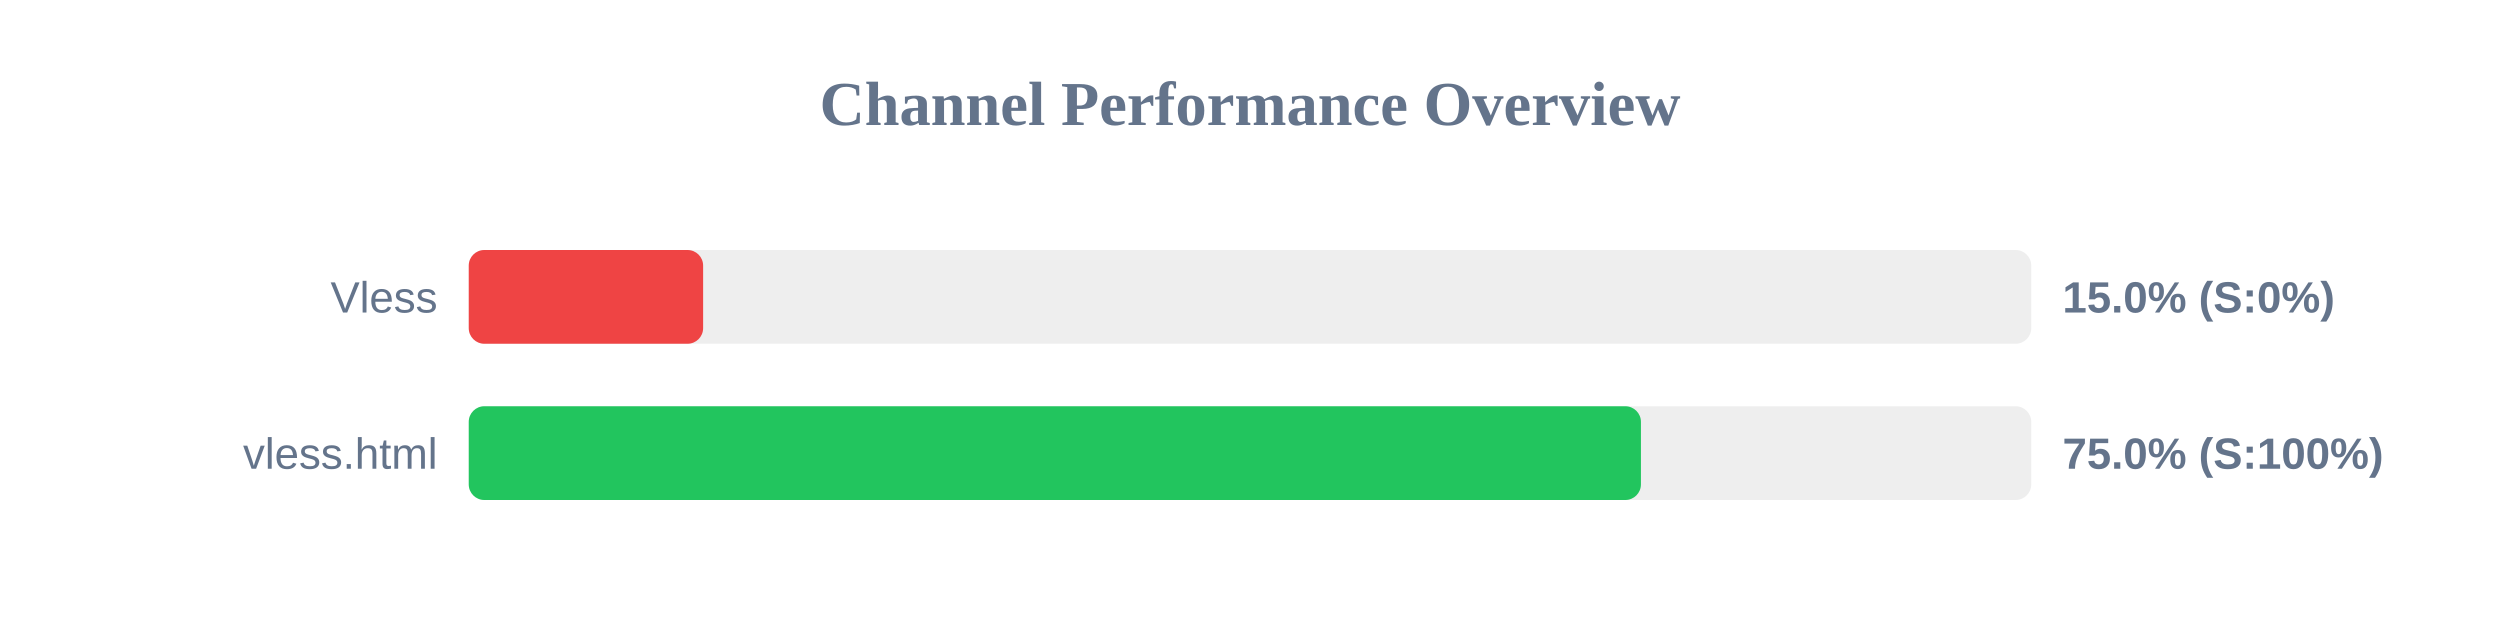
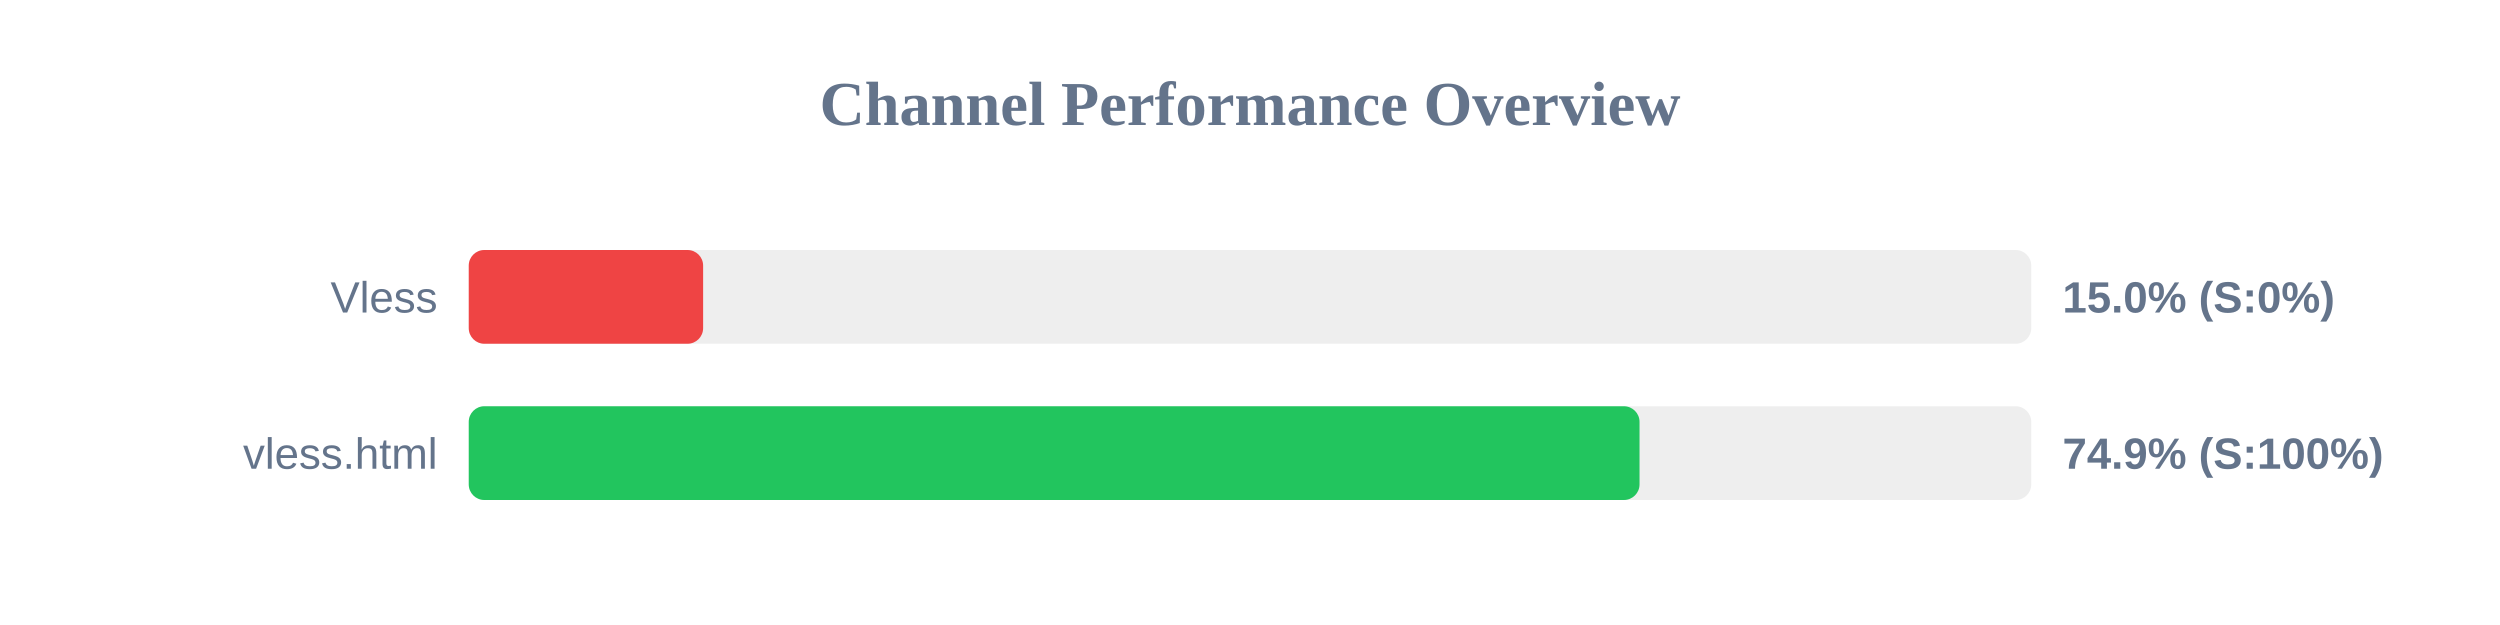
<svg xmlns="http://www.w3.org/2000/svg" width="800" height="200" version="1.1">
  <style>
        .row { font: 14px Arial; fill: #64748b; }
        .score { font: bold 14px Arial; fill: #64748b; }
    </style>
  <text x="400" y="40" text-anchor="middle" font-size="20px" font-weight="bold" fill="#64748b">Channel Performance Overview</text>
  <rect x="150" y="80" width="500" height="30" fill="#eee" rx="5" />
  <rect x="150" y="80" width="75.0" height="30" fill="#ef4444" rx="5" />
  <text x="140" y="100" text-anchor="end" class="row">Vless</text>
  <text x="660" y="100" text-anchor="start" class="score">15.0% (S:0%)</text>
  <rect x="150" y="130" width="500" height="30" fill="#eee" rx="5" />
-   <rect x="150" y="130" width="375.1" height="30" fill="#22c55e" rx="5" />
+   <rect x="150" y="130" width="374.65" height="30" fill="#22c55e" rx="5" />
  <text x="140" y="150" text-anchor="end" class="row">vless.html</text>
-   <text x="660" y="150" text-anchor="start" class="score">75.0% (S:100%)</text>
+   <text x="660" y="150" text-anchor="start" class="score">74.9% (S:100%)</text>
</svg>
